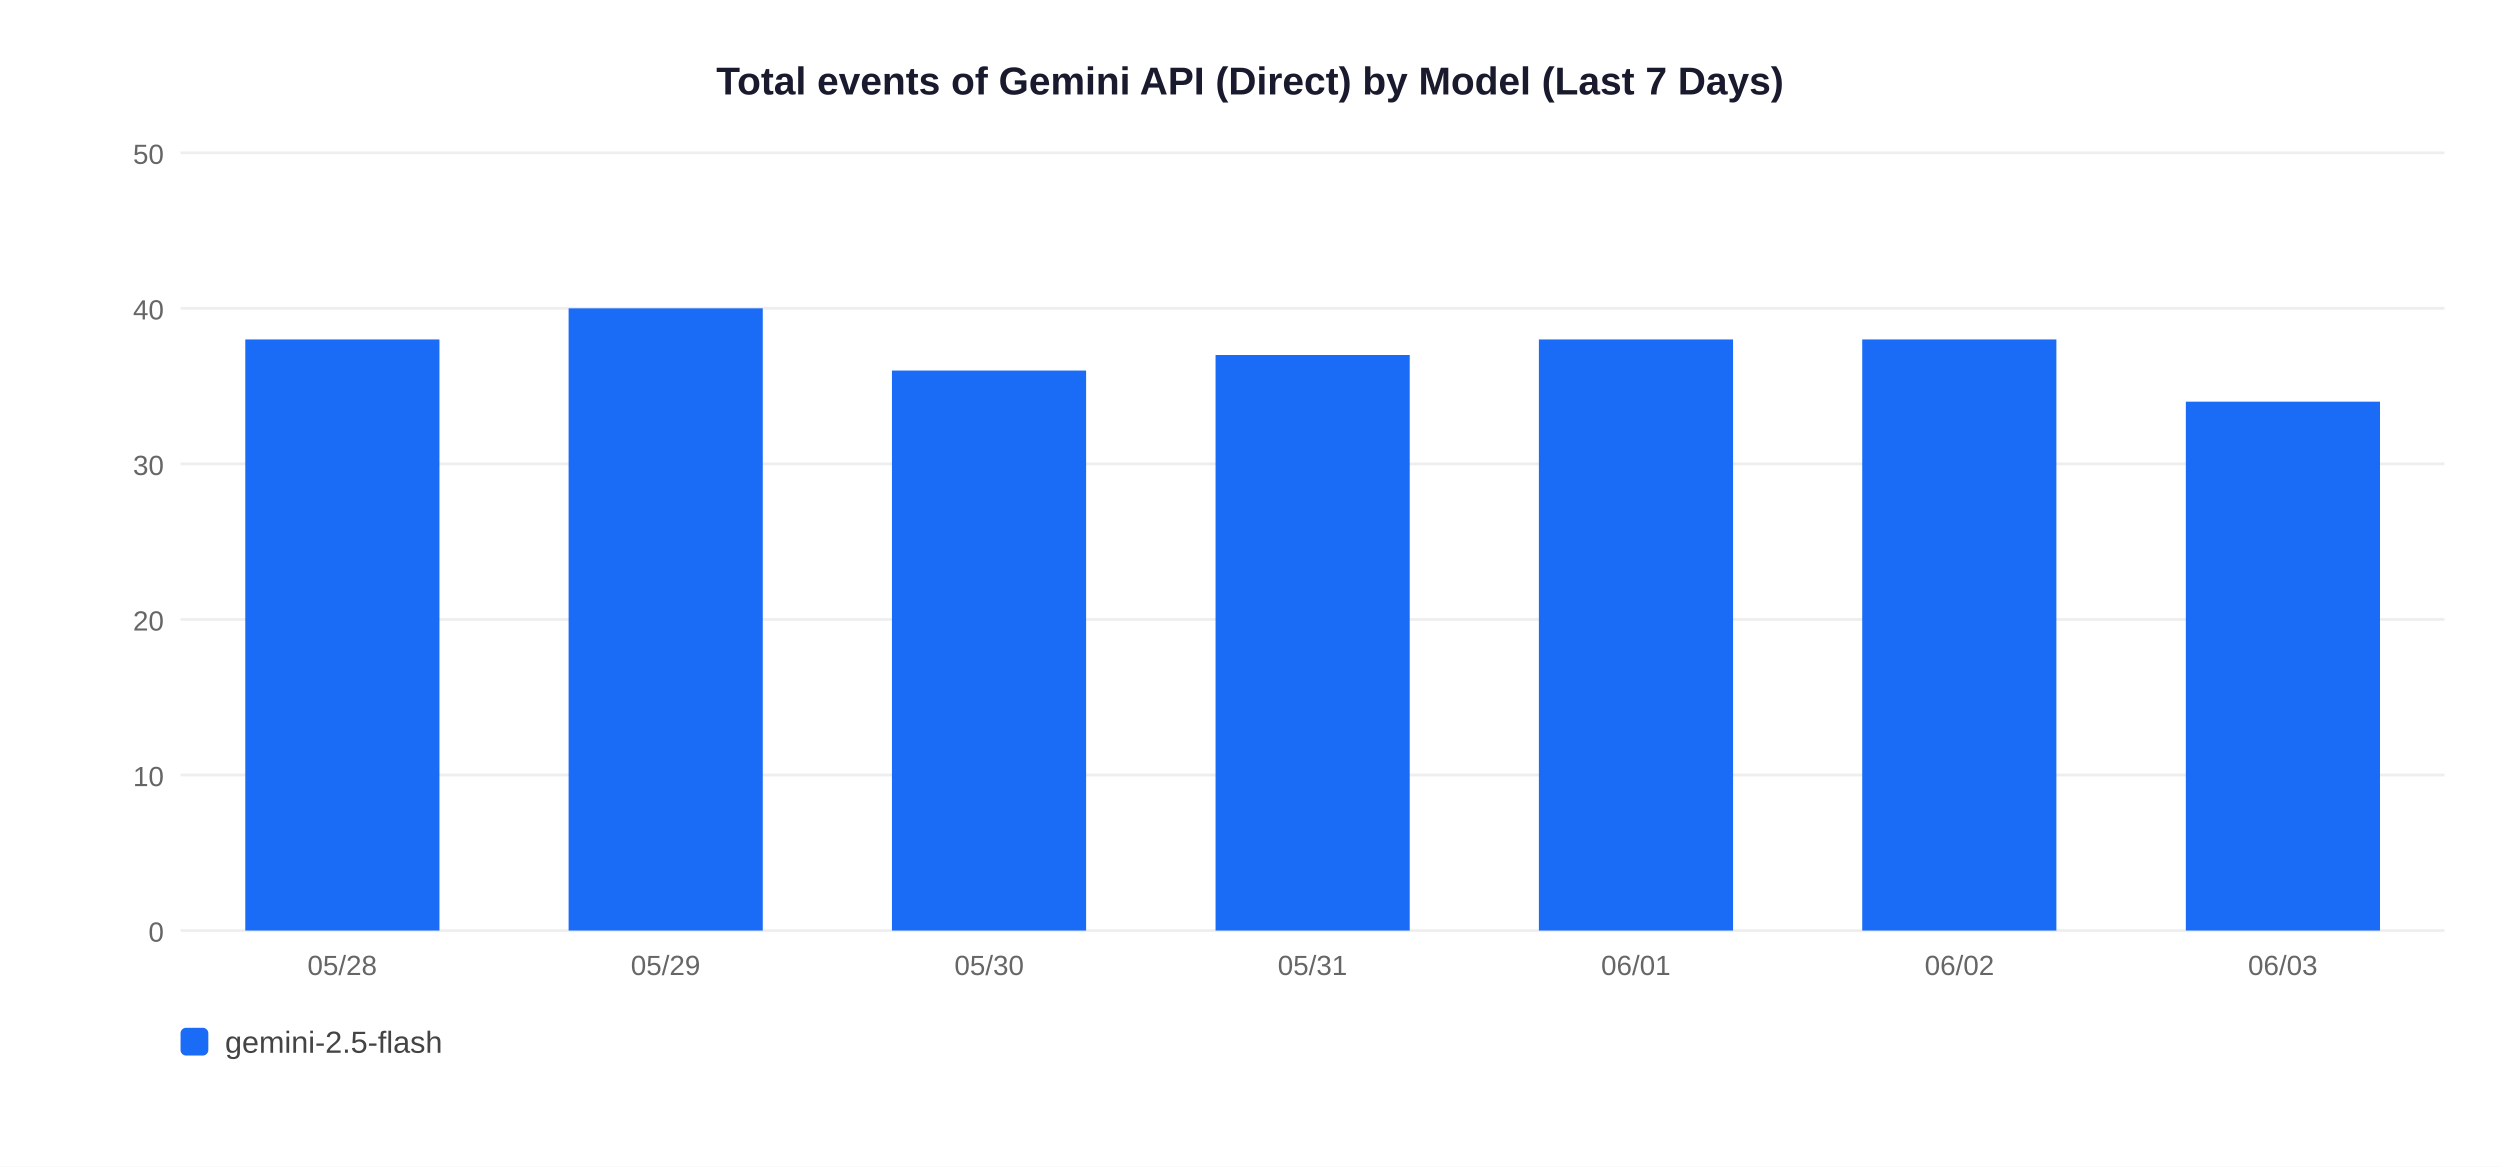
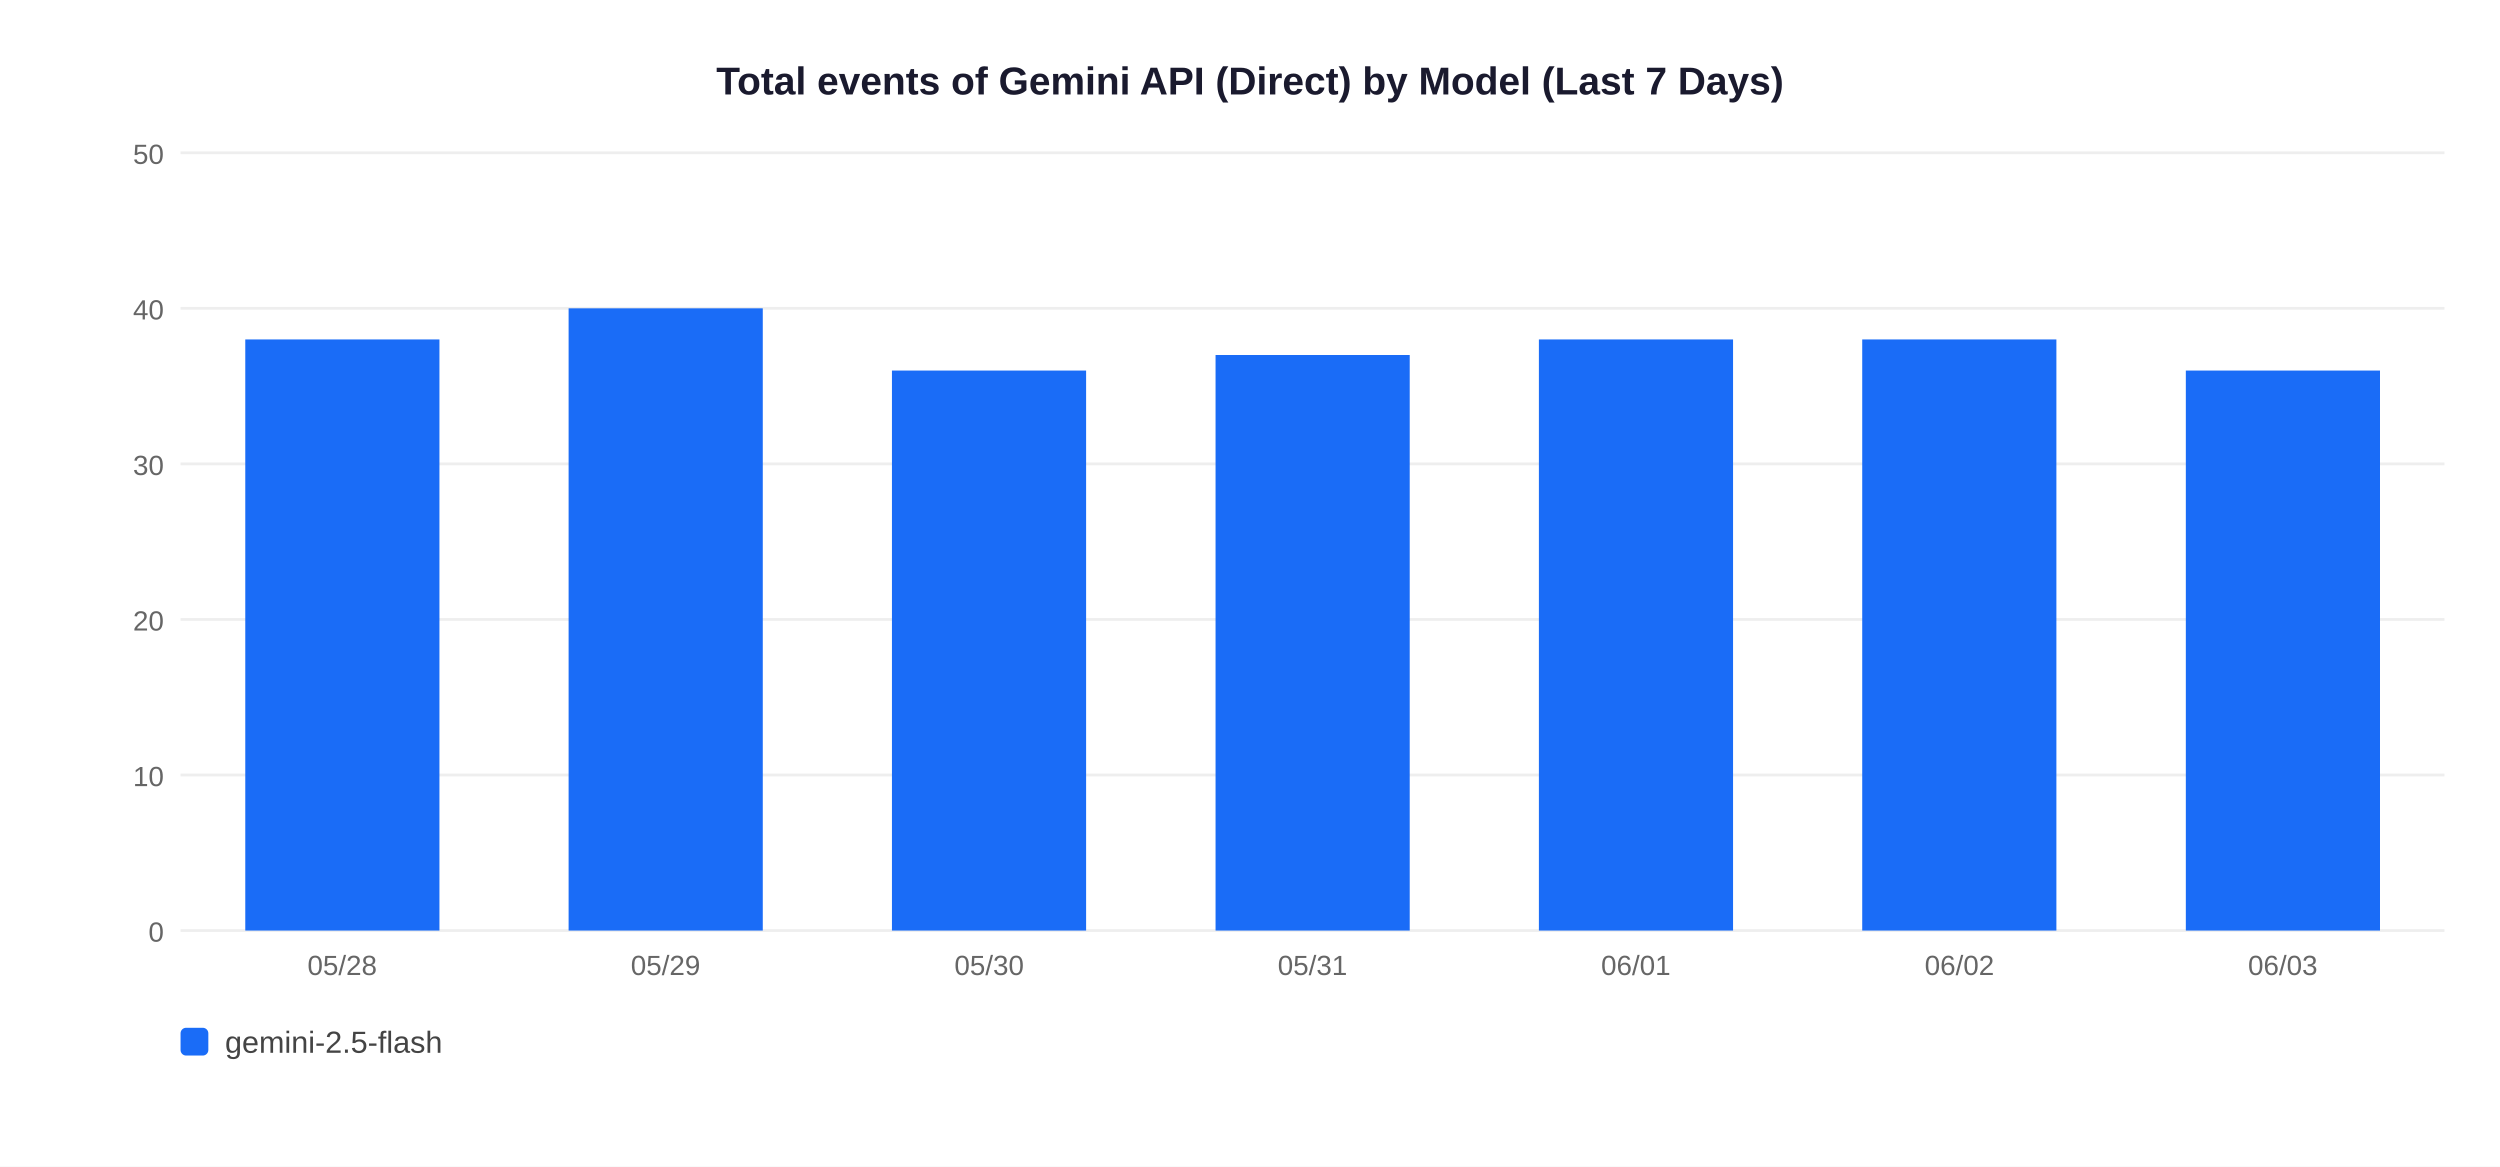
<svg xmlns="http://www.w3.org/2000/svg" width="900" height="420">
  <rect width="900" height="420" fill="white" />
  <text x="450" y="34" text-anchor="middle" font-size="14" font-weight="bold" font-family="Arial,sans-serif" fill="#1a1a2e">Total events of Gemini API (Direct) by Model (Last 7 Days)</text>
  <line x1="65" y1="335" x2="880" y2="335" stroke="#EEEEEE" stroke-width="1" />
  <text x="59" y="339" text-anchor="end" font-size="10" font-family="Arial,sans-serif" fill="#666">0</text>
  <line x1="65" y1="279" x2="880" y2="279" stroke="#EEEEEE" stroke-width="1" />
  <text x="59" y="283" text-anchor="end" font-size="10" font-family="Arial,sans-serif" fill="#666">10</text>
  <line x1="65" y1="223" x2="880" y2="223" stroke="#EEEEEE" stroke-width="1" />
  <text x="59" y="227" text-anchor="end" font-size="10" font-family="Arial,sans-serif" fill="#666">20</text>
  <line x1="65" y1="167" x2="880" y2="167" stroke="#EEEEEE" stroke-width="1" />
  <text x="59" y="171" text-anchor="end" font-size="10" font-family="Arial,sans-serif" fill="#666">30</text>
  <line x1="65" y1="111" x2="880" y2="111" stroke="#EEEEEE" stroke-width="1" />
  <text x="59" y="115" text-anchor="end" font-size="10" font-family="Arial,sans-serif" fill="#666">40</text>
  <line x1="65" y1="55" x2="880" y2="55" stroke="#EEEEEE" stroke-width="1" />
  <text x="59" y="59" text-anchor="end" font-size="10" font-family="Arial,sans-serif" fill="#666">50</text>
  <rect x="88.3" y="122.2" width="69.9" height="212.8" fill="#1A6CF7" />
  <text x="123.2" y="351" text-anchor="middle" font-size="10" font-family="Arial,sans-serif" fill="#666">05/28</text>
  <rect x="204.7" y="111.0" width="69.9" height="224.0" fill="#1A6CF7" />
  <text x="239.6" y="351" text-anchor="middle" font-size="10" font-family="Arial,sans-serif" fill="#666">05/29</text>
  <rect x="321.1" y="133.4" width="69.9" height="201.6" fill="#1A6CF7" />
  <text x="356.1" y="351" text-anchor="middle" font-size="10" font-family="Arial,sans-serif" fill="#666">05/30</text>
  <rect x="437.6" y="127.8" width="69.9" height="207.2" fill="#1A6CF7" />
  <text x="472.5" y="351" text-anchor="middle" font-size="10" font-family="Arial,sans-serif" fill="#666">05/31</text>
  <rect x="554.0" y="122.2" width="69.9" height="212.8" fill="#1A6CF7" />
  <text x="588.9" y="351" text-anchor="middle" font-size="10" font-family="Arial,sans-serif" fill="#666">06/01</text>
  <rect x="670.4" y="122.2" width="69.9" height="212.8" fill="#1A6CF7" />
  <text x="705.4" y="351" text-anchor="middle" font-size="10" font-family="Arial,sans-serif" fill="#666">06/02</text>
-   <rect x="786.9" y="144.6" width="69.9" height="190.4" fill="#1A6CF7" />
+   <rect x="786.9" y="133.4" width="69.9" height="201.6" fill="#1A6CF7" />
  <text x="821.8" y="351" text-anchor="middle" font-size="10" font-family="Arial,sans-serif" fill="#666">06/03</text>
  <rect x="65" y="370" width="10" height="10" rx="2" fill="#1A6CF7" />
  <text x="81" y="379" font-size="11" font-family="Arial,sans-serif" fill="#444">gemini-2.5-flash</text>
</svg>
